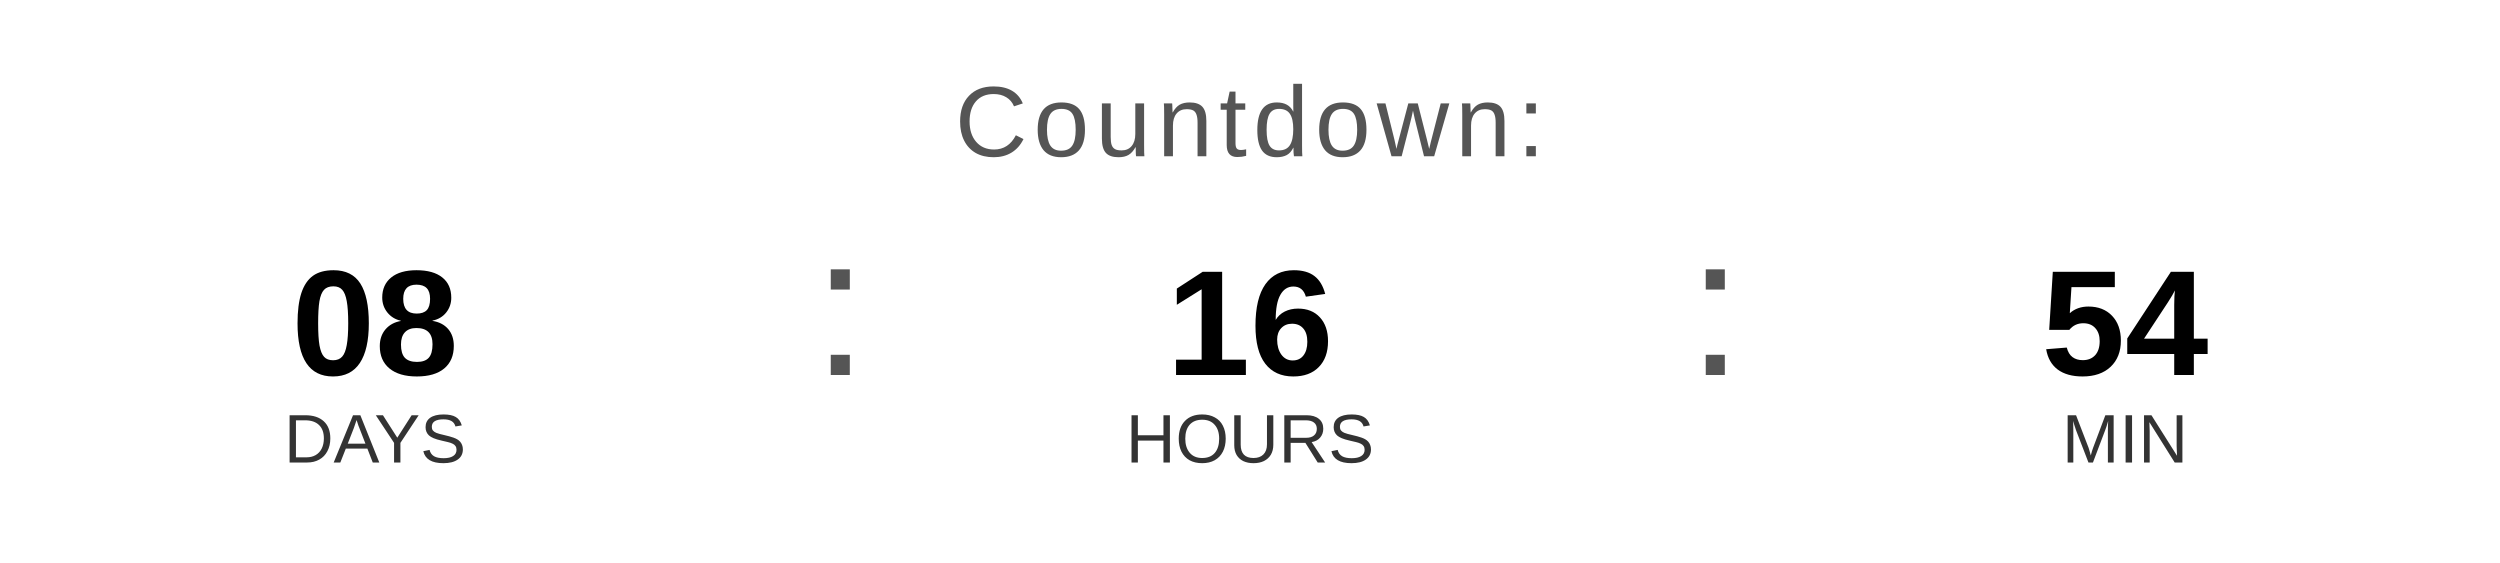
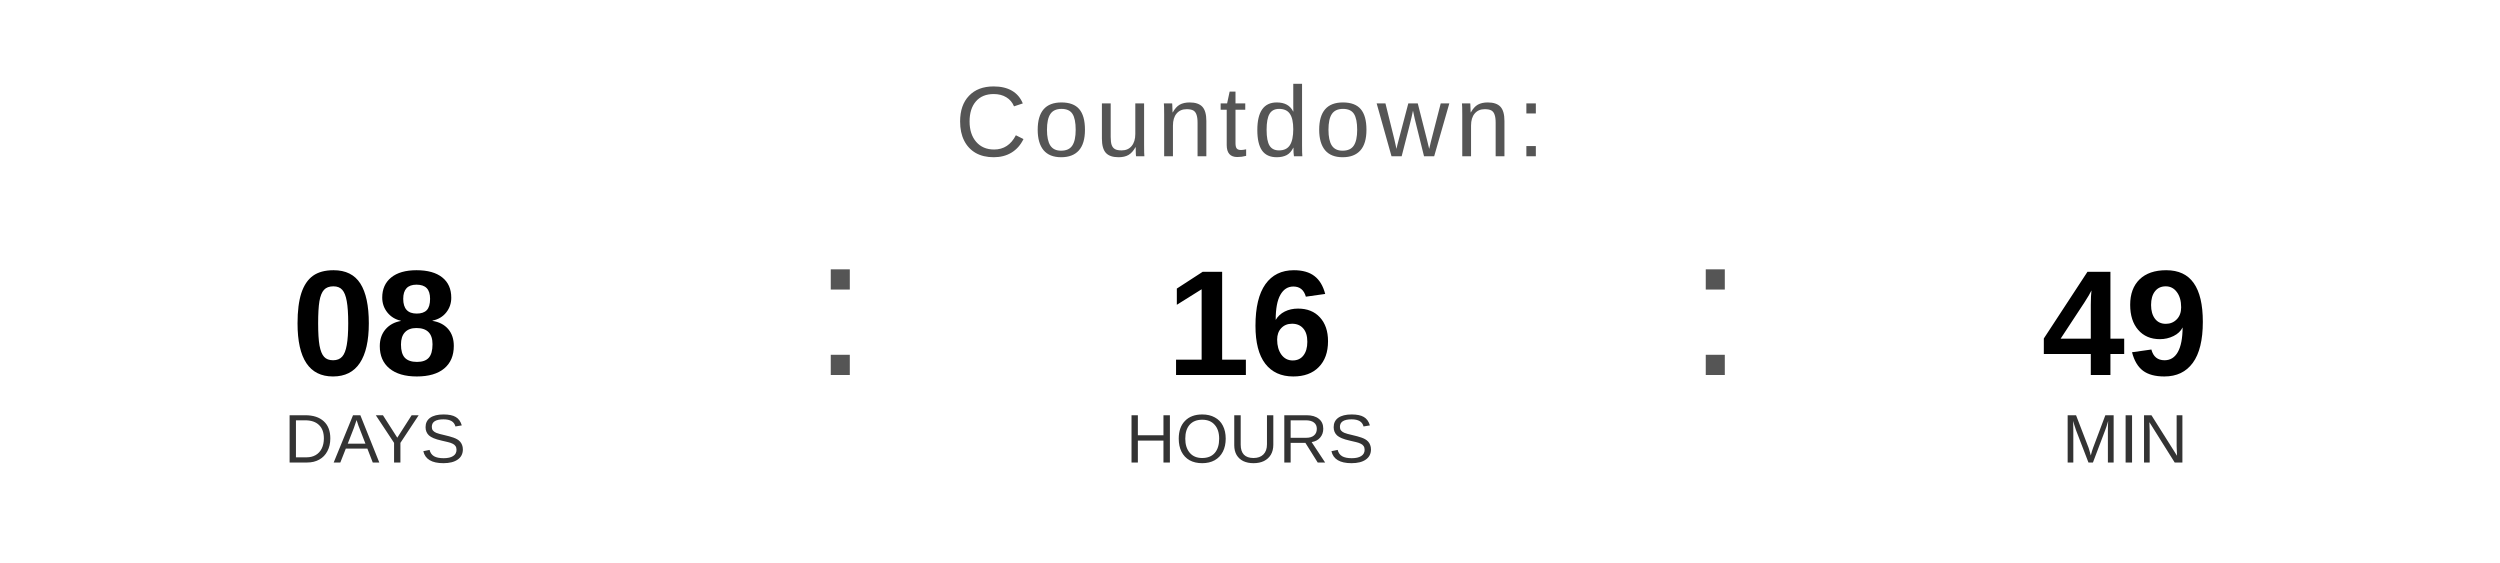
<svg xmlns="http://www.w3.org/2000/svg" width="400" height="90" viewBox="0 0 400 90">
  <text x="200" y="25" font-family="Arial, Helvetica, sans-serif" font-size="16" fill="#555555" text-anchor="middle" letter-spacing="1">
    Countdown:
  </text>
  <text x="60" y="60" font-family="Arial, Helvetica, sans-serif" font-size="24" font-weight="bold" fill="#000000" text-anchor="middle">08</text>
  <text x="60" y="74" font-family="Arial, Helvetica, sans-serif" font-size="11" fill="#333333" text-anchor="middle">DAYS</text>
  <text x="130" y="60" font-family="Arial, sans-serif" font-size="32" fill="#555555">:</text>
  <text x="200" y="60" font-family="Arial, Helvetica, sans-serif" font-size="24" font-weight="bold" fill="#000000" text-anchor="middle">16</text>
  <text x="200" y="74" font-family="Arial, Helvetica, sans-serif" font-size="11" fill="#333333" text-anchor="middle">HOURS</text>
  <text x="270" y="60" font-family="Arial, sans-serif" font-size="32" fill="#555555">:</text>
-   <text x="340" y="60" font-family="Arial, Helvetica, sans-serif" font-size="24" font-weight="bold" fill="#000000" text-anchor="middle">54</text>
+   <text x="340" y="60" font-family="Arial, Helvetica, sans-serif" font-size="24" font-weight="bold" fill="#000000" text-anchor="middle">49</text>
  <text x="340" y="74" font-family="Arial, Helvetica, sans-serif" font-size="11" fill="#333333" text-anchor="middle">MIN</text>
</svg>
